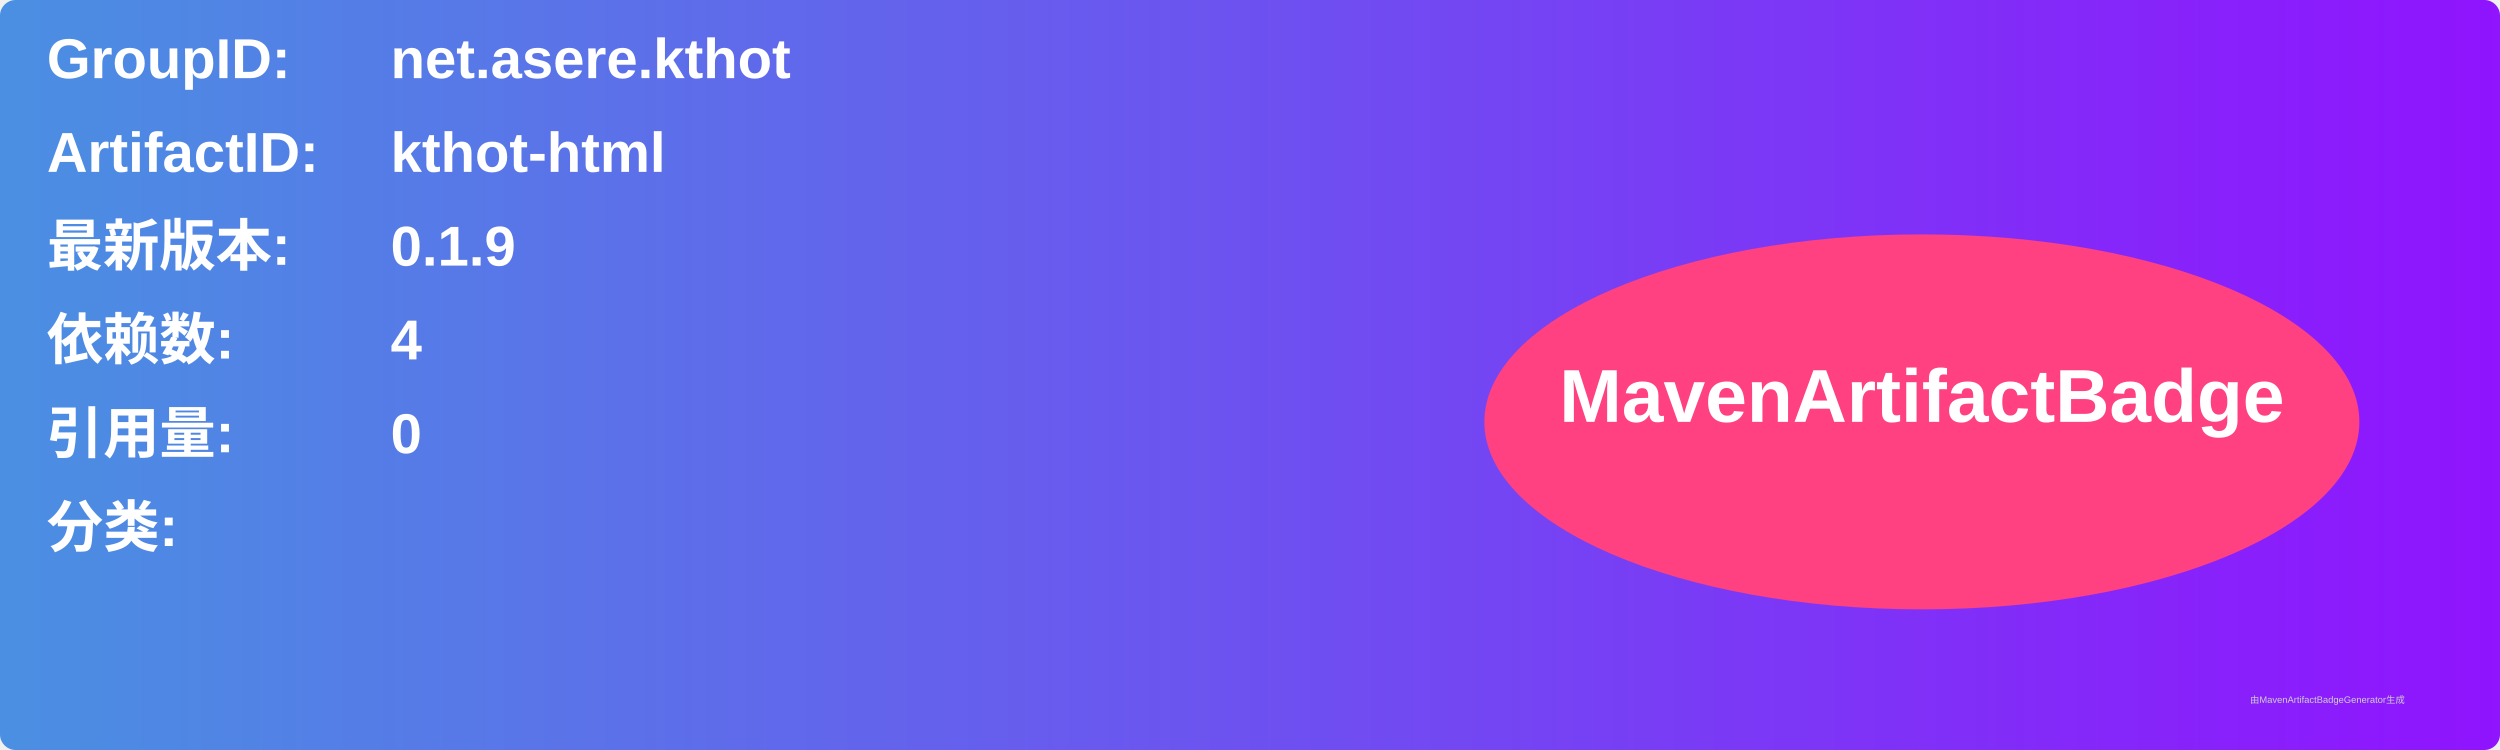
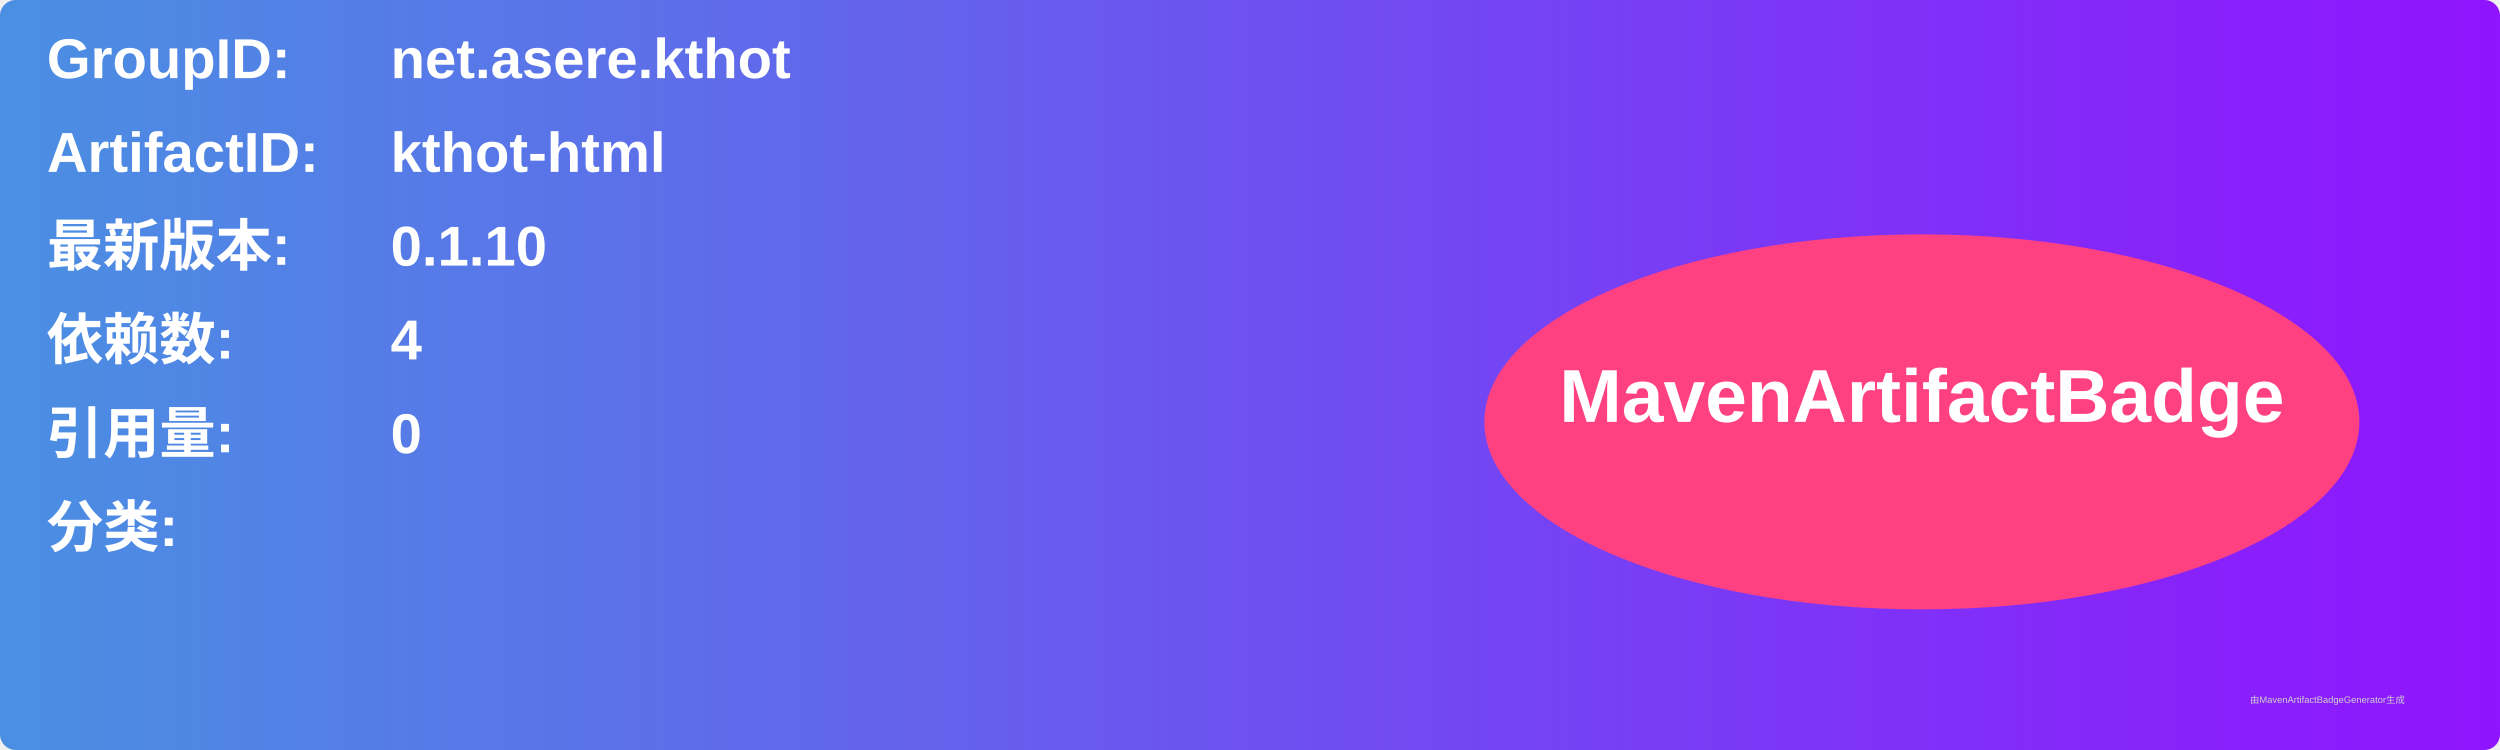
<svg xmlns="http://www.w3.org/2000/svg" width="800" height="240" viewBox="0 0 800 240">
  <linearGradient id="grad" x1="0%" y1="0%" x2="100%" y2="0%">
    <stop offset="0%" stop-color="#4a90e2" />
    <stop offset="100%" stop-color="#9013fe" />
  </linearGradient>
  <rect width="100%" height="100%" rx="5" ry="5" fill="url(#grad)" />
  <g transform="translate(15, 15)">
    <text x="0" y="10" font-family="Arial" font-size="18" fill="white" font-weight="bold" width="260">GroupID:</text>
    <text x="110" y="10" font-family="Arial" font-size="18" fill="white" font-weight="bold" width="460">net.asere.kthot</text>
    <text x="0" y="40" font-family="Arial" font-size="18" fill="white" font-weight="bold" width="260">ArtifactID:</text>
    <text x="110" y="40" font-family="Arial" font-size="18" fill="white" font-weight="bold" width="460">kthot-html</text>
    <text x="0" y="70" font-family="Arial" font-size="18" fill="white" font-weight="bold">最新版本:</text>
    <text x="110" y="70" font-family="Arial" font-size="18" fill="white" font-weight="bold">
-       <tspan font-weight="bold">0.1.9</tspan>
+       <tspan font-weight="bold">0.1.10</tspan>
    </text>
    <text x="0" y="100" font-family="Arial" font-size="18" fill="white" font-weight="bold">依赖数: </text>
    <text x="110" y="100" font-family="Arial" font-size="18" fill="white">
      <tspan font-weight="bold">4</tspan>
    </text>
    <text x="0" y="130" font-family="Arial" font-size="18" fill="white" font-weight="bold">引用量: </text>
    <text x="110" y="130" font-family="Arial" font-size="18" fill="white">
      <tspan font-weight="bold">0</tspan>
    </text>
    <text x="0" y="160" font-family="Arial" font-size="18" fill="white" font-weight="bold">分类:</text>
    <text x="10" y="190" font-family="Arial" font-size="10" fill="white">
      <tspan font-weight="bold" />
    </text>
    <ellipse cx="600" cy="120" rx="140" ry="60" fill="#ff4081" />
    <text x="600" y="120" text-anchor="middle" font-family="Arial" font-size="24" fill="white" font-weight="bold">MavenArtifactBadge</text>
  </g>
  <text x="720" y="225" font-family="Arial" font-size="3" fill="#d0d0d0">由MavenArtifactBadgeGenerator生成</text>
</svg>
